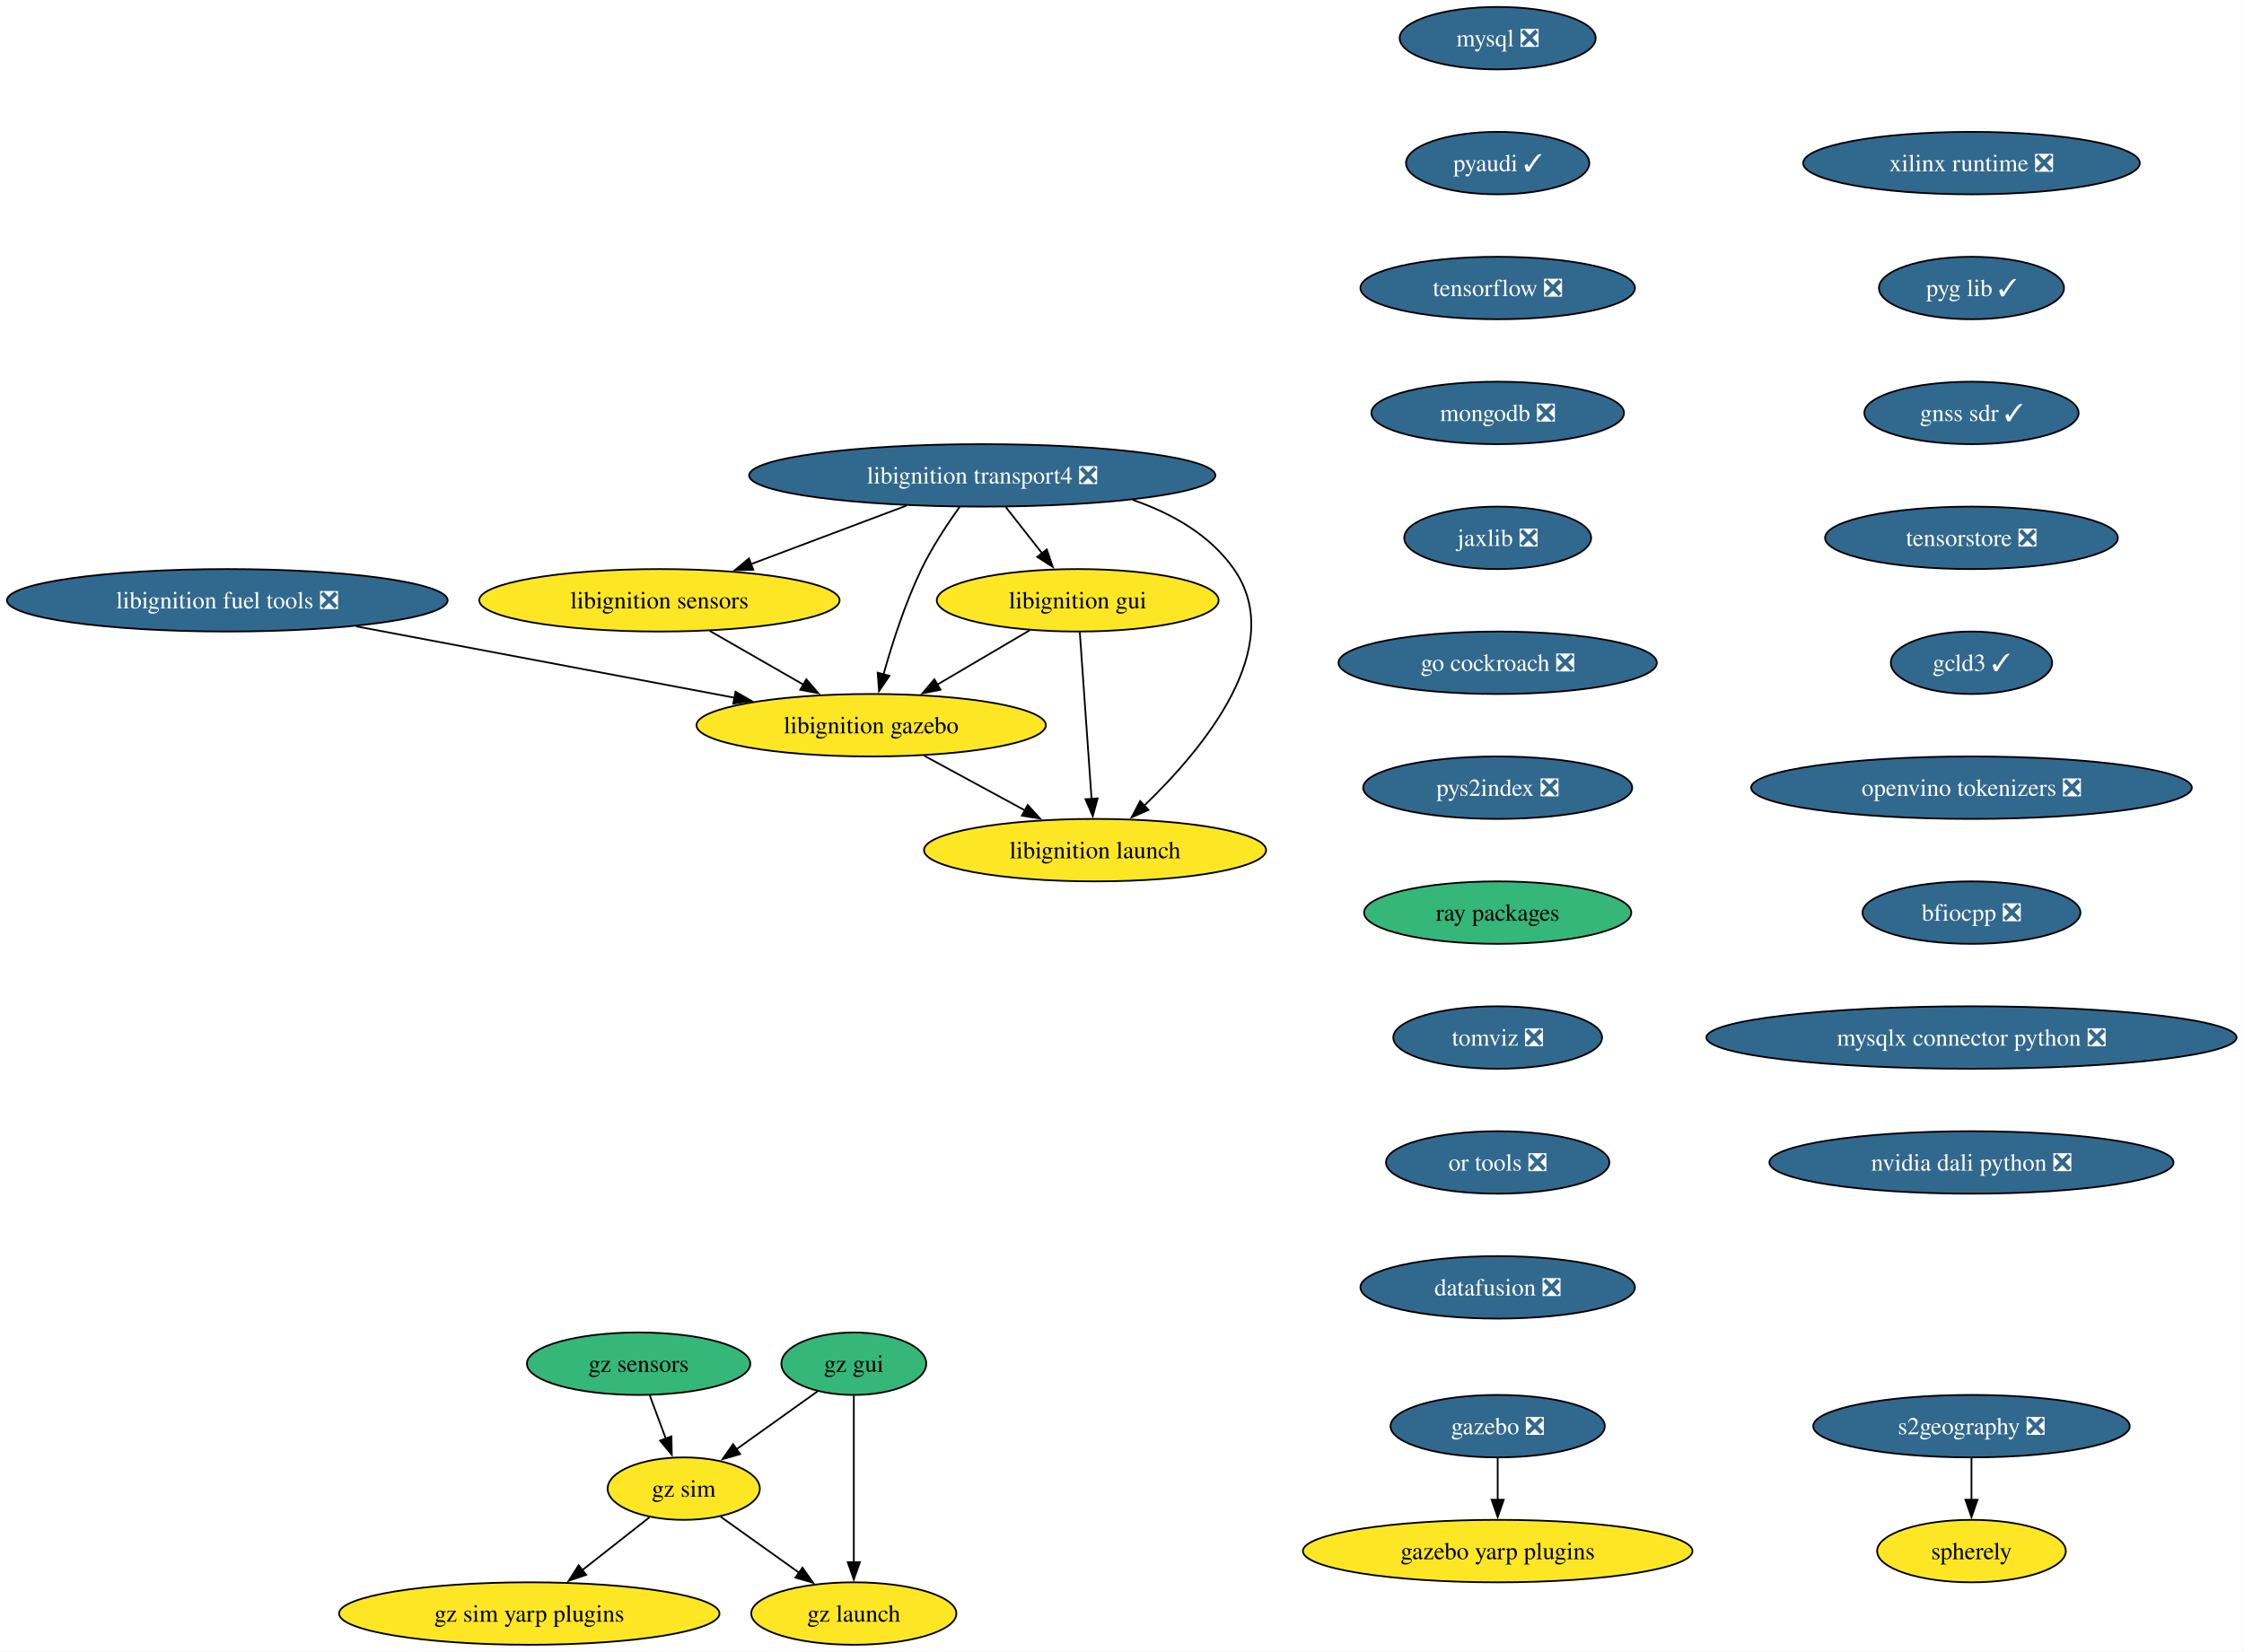
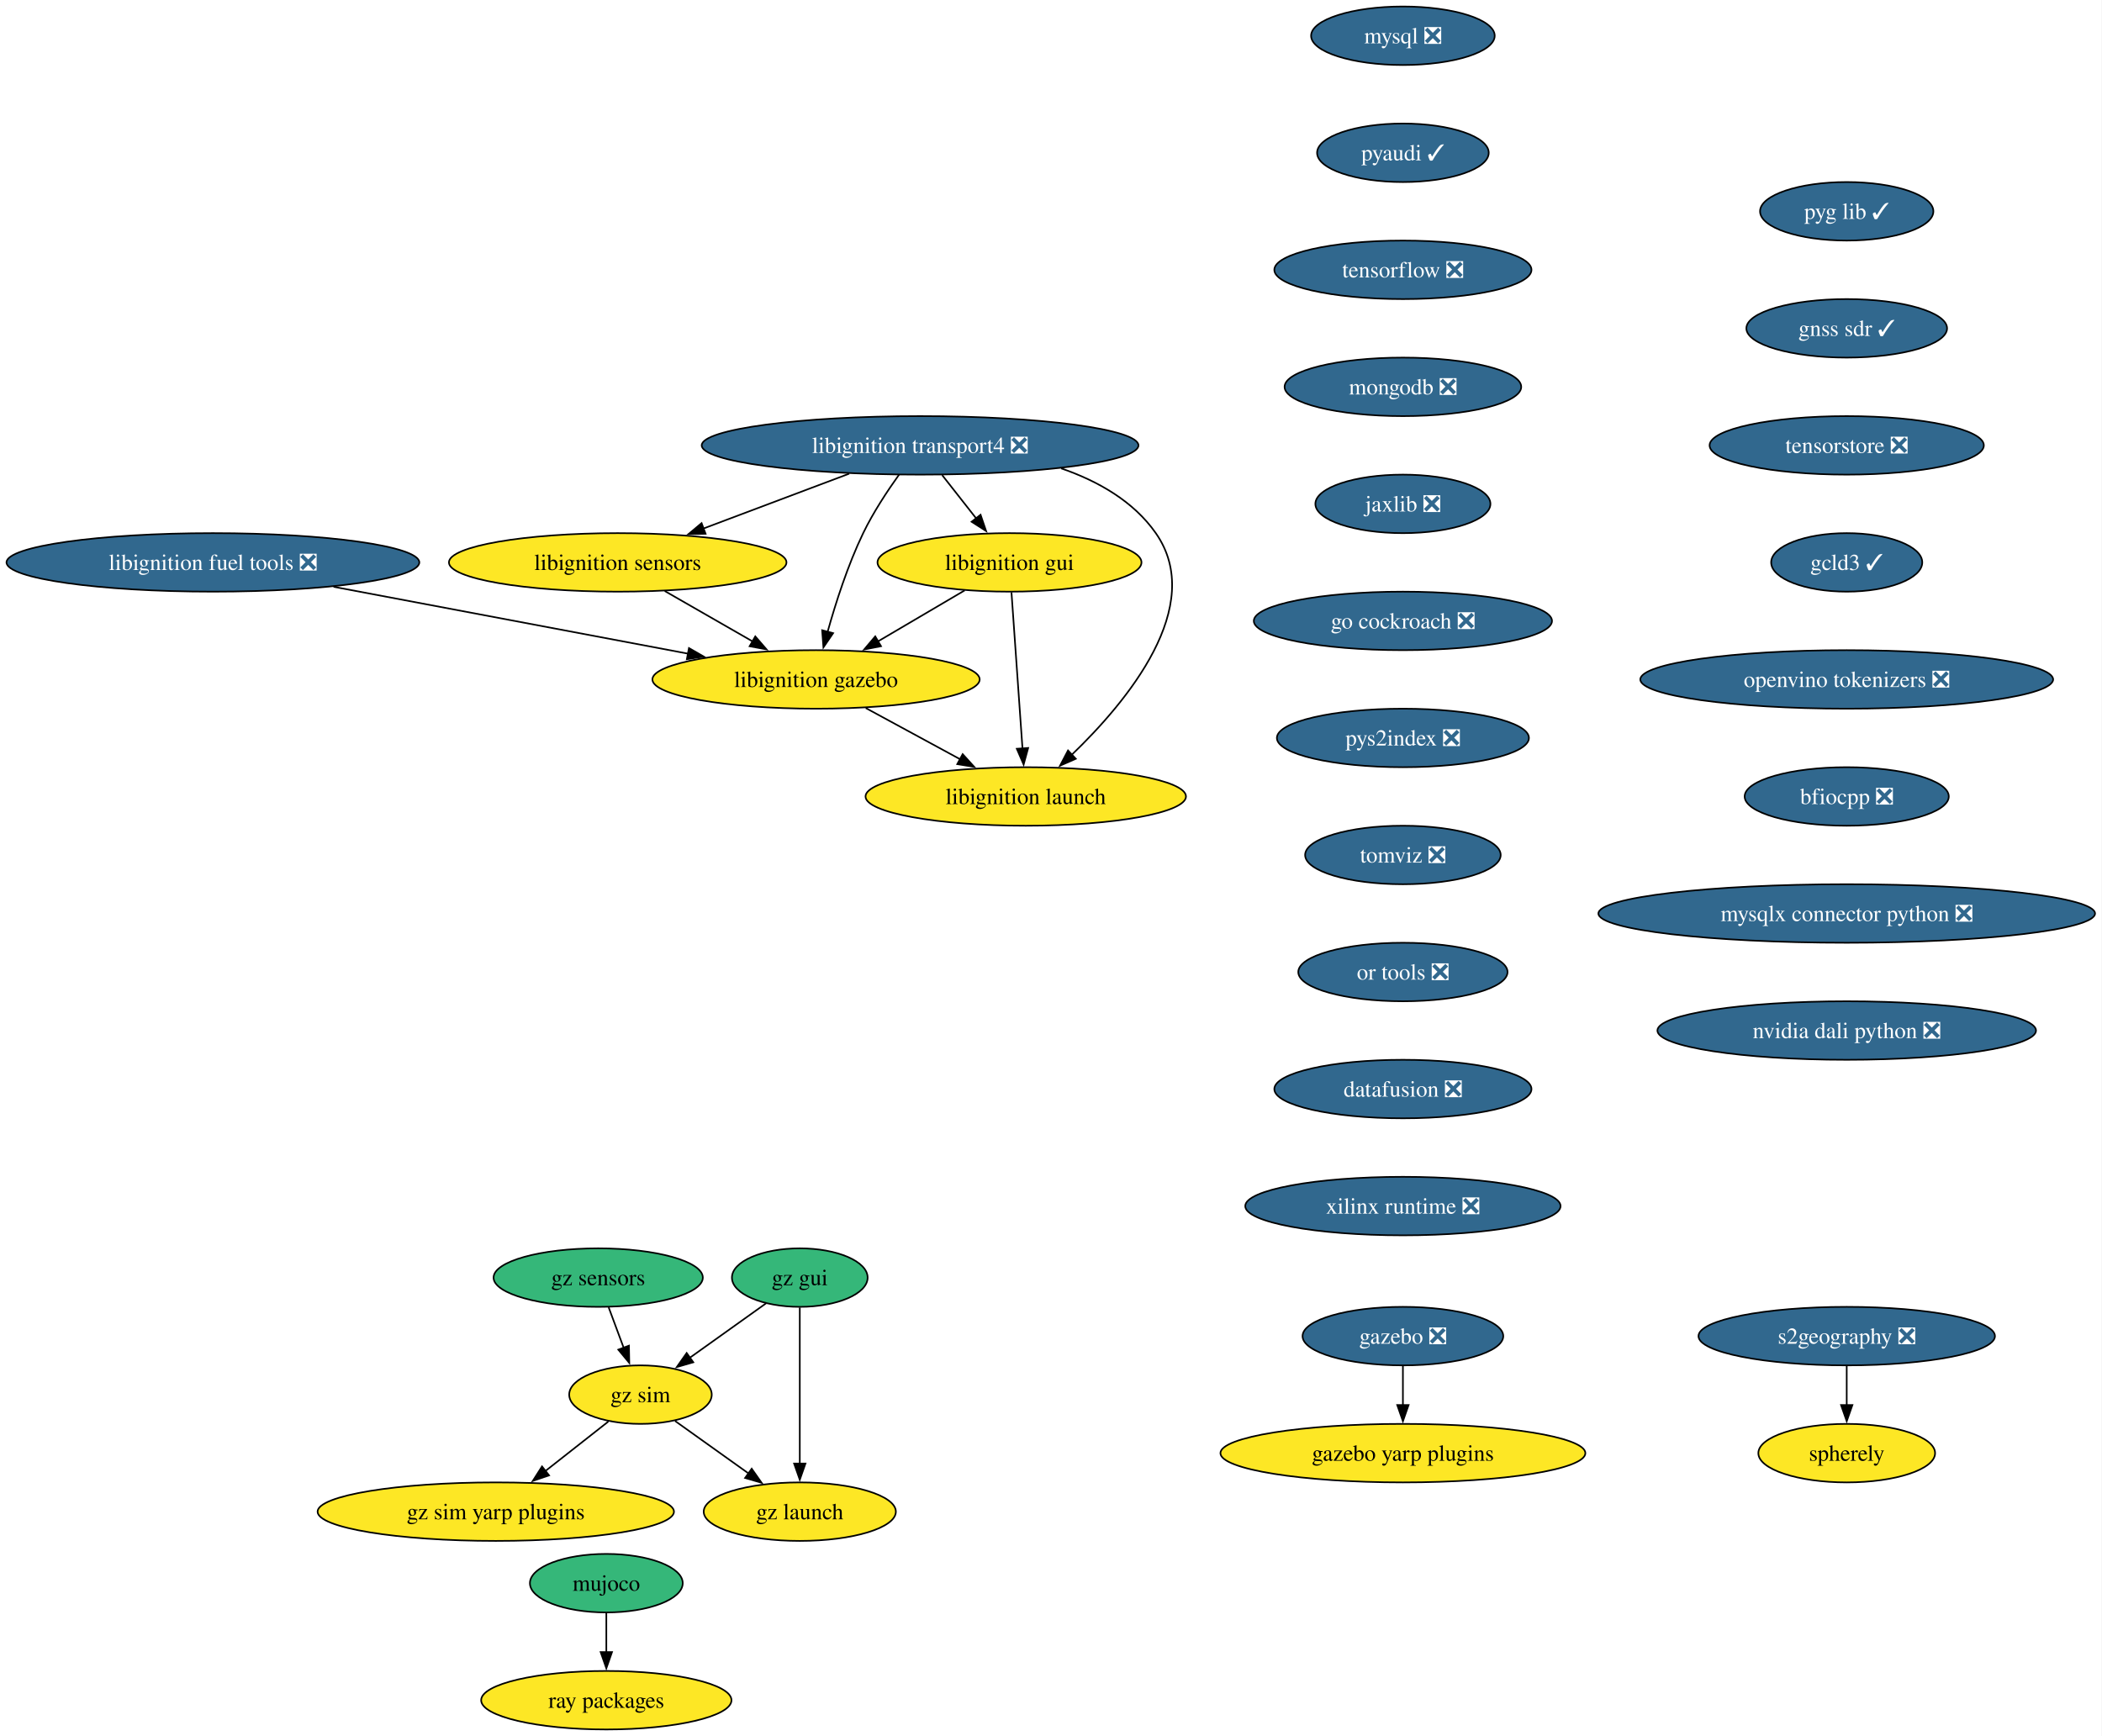
- <svg xmlns="http://www.w3.org/2000/svg" xmlns:xlink="http://www.w3.org/1999/xlink" width="1293pt" height="952pt" viewBox="0.00 0.00 1293.00 952.00">
-   <g id="graph0" class="graph" transform="scale(1 1) rotate(0) translate(4 948)">
-     <polygon fill="white" stroke="none" points="-4,4 -4,-948 1288.72,-948 1288.72,4 -4,4" />
+ <svg xmlns="http://www.w3.org/2000/svg" xmlns:xlink="http://www.w3.org/1999/xlink" width="1293pt" height="1068pt" viewBox="0.00 0.00 1293.00 1068.00">
+   <g id="graph0" class="graph" transform="scale(1 1) rotate(0) translate(4 1064)">
+     <polygon fill="white" stroke="none" points="-4,4 -4,-1064 1288.72,-1064 1288.72,4 -4,4" />
    <g id="node1" class="node">
      <g id="a_node1">
        <a xlink:href="https://github.com/conda-forge/mysql-feedstock/pull/113" xlink:title="mysql ❎">
-           <ellipse fill="#31688e" stroke="black" cx="858.97" cy="-926" rx="56.47" ry="18" />
-           <text xml:space="preserve" text-anchor="middle" x="858.97" y="-921.33" font-family="Times,serif" font-size="14.00" fill="white">mysql ❎</text>
+           <ellipse fill="#31688e" stroke="black" cx="858.97" cy="-1042" rx="56.47" ry="18" />
+           <text xml:space="preserve" text-anchor="middle" x="858.97" y="-1037.33" font-family="Times,serif" font-size="14.00" fill="white">mysql ❎</text>
        </a>
      </g>
    </g>
    <g id="node2" class="node">
      <g id="a_node2">
        <a xlink:href="https://github.com/conda-forge/pyaudi-feedstock/pull/48" xlink:title="pyaudi ✓">
-           <ellipse fill="#31688e" stroke="black" cx="858.97" cy="-854" rx="52.79" ry="18" />
-           <text xml:space="preserve" text-anchor="middle" x="858.97" y="-849.33" font-family="Times,serif" font-size="14.00" fill="white">pyaudi ✓</text>
+           <ellipse fill="#31688e" stroke="black" cx="858.97" cy="-970" rx="52.79" ry="18" />
+           <text xml:space="preserve" text-anchor="middle" x="858.97" y="-965.33" font-family="Times,serif" font-size="14.00" fill="white">pyaudi ✓</text>
        </a>
      </g>
    </g>
    <g id="node3" class="node">
      <g id="a_node3">
        <a xlink:href="https://github.com/conda-forge/tensorflow-feedstock/pull/433" xlink:title="tensorflow ❎">
-           <ellipse fill="#31688e" stroke="black" cx="858.97" cy="-782" rx="79.09" ry="18" />
-           <text xml:space="preserve" text-anchor="middle" x="858.97" y="-777.33" font-family="Times,serif" font-size="14.00" fill="white">tensorflow ❎</text>
+           <ellipse fill="#31688e" stroke="black" cx="858.97" cy="-898" rx="79.09" ry="18" />
+           <text xml:space="preserve" text-anchor="middle" x="858.97" y="-893.33" font-family="Times,serif" font-size="14.00" fill="white">tensorflow ❎</text>
        </a>
      </g>
    </g>
    <g id="node4" class="node">
      <g id="a_node4">
        <a xlink:href="https://github.com/conda-forge/mongodb-feedstock/pull/105" xlink:title="mongodb ❎">
-           <ellipse fill="#31688e" stroke="black" cx="858.97" cy="-710" rx="72.78" ry="18" />
-           <text xml:space="preserve" text-anchor="middle" x="858.97" y="-705.33" font-family="Times,serif" font-size="14.00" fill="white">mongodb ❎</text>
+           <ellipse fill="#31688e" stroke="black" cx="858.97" cy="-826" rx="72.78" ry="18" />
+           <text xml:space="preserve" text-anchor="middle" x="858.97" y="-821.33" font-family="Times,serif" font-size="14.00" fill="white">mongodb ❎</text>
        </a>
      </g>
    </g>
    <g id="node5" class="node">
      <g id="a_node5">
        <a xlink:href="https://github.com/conda-forge/jaxlib-feedstock/pull/316" xlink:title="jaxlib ❎">
-           <ellipse fill="#31688e" stroke="black" cx="858.97" cy="-638" rx="53.84" ry="18" />
-           <text xml:space="preserve" text-anchor="middle" x="858.97" y="-633.33" font-family="Times,serif" font-size="14.00" fill="white">jaxlib ❎</text>
+           <ellipse fill="#31688e" stroke="black" cx="858.97" cy="-754" rx="53.84" ry="18" />
+           <text xml:space="preserve" text-anchor="middle" x="858.97" y="-749.33" font-family="Times,serif" font-size="14.00" fill="white">jaxlib ❎</text>
        </a>
      </g>
    </g>
    <g id="node6" class="node">
      <g id="a_node6">
        <a xlink:href="https://github.com/conda-forge/go-cockroach-feedstock/pull/33" xlink:title="go cockroach ❎">
-           <ellipse fill="#31688e" stroke="black" cx="858.97" cy="-566" rx="91.72" ry="18" />
-           <text xml:space="preserve" text-anchor="middle" x="858.97" y="-561.33" font-family="Times,serif" font-size="14.00" fill="white">go cockroach ❎</text>
+           <ellipse fill="#31688e" stroke="black" cx="858.97" cy="-682" rx="91.72" ry="18" />
+           <text xml:space="preserve" text-anchor="middle" x="858.97" y="-677.33" font-family="Times,serif" font-size="14.00" fill="white">go cockroach ❎</text>
        </a>
      </g>
    </g>
    <g id="node15" class="node">
      <g id="a_node15">
        <a xlink:href="https://github.com/conda-forge/pys2index-feedstock/pull/29" xlink:title="pys2index ❎">
-           <ellipse fill="#31688e" stroke="black" cx="858.97" cy="-494" rx="77.52" ry="18" />
-           <text xml:space="preserve" text-anchor="middle" x="858.97" y="-489.32" font-family="Times,serif" font-size="14.00" fill="white">pys2index ❎</text>
+           <ellipse fill="#31688e" stroke="black" cx="858.97" cy="-610" rx="77.52" ry="18" />
+           <text xml:space="preserve" text-anchor="middle" x="858.97" y="-605.33" font-family="Times,serif" font-size="14.00" fill="white">pys2index ❎</text>
        </a>
      </g>
    </g>
    <g id="node7" class="node">
      <g id="a_node7">
        <a xlink:href="https://github.com/conda-forge/libignition-transport4-feedstock/pull/108" xlink:title="libignition transport4 ❎">
-           <ellipse fill="#31688e" stroke="black" cx="561.97" cy="-674" rx="134.33" ry="18" />
-           <text xml:space="preserve" text-anchor="middle" x="561.97" y="-669.33" font-family="Times,serif" font-size="14.00" fill="white">libignition transport4 ❎</text>
+           <ellipse fill="#31688e" stroke="black" cx="561.97" cy="-790" rx="134.33" ry="18" />
+           <text xml:space="preserve" text-anchor="middle" x="561.97" y="-785.33" font-family="Times,serif" font-size="14.00" fill="white">libignition transport4 ❎</text>
        </a>
      </g>
    </g>
    <g id="node8" class="node">
      <g id="a_node8">
        <a xlink:href="https://github.com/conda-forge/libignition-sensors-feedstock" xlink:title="libignition sensors">
-           <ellipse fill="#fde725" stroke="black" cx="375.97" cy="-602" rx="103.82" ry="18" />
-           <text xml:space="preserve" text-anchor="middle" x="375.97" y="-597.33" font-family="Times,serif" font-size="14.00">libignition sensors</text>
+           <ellipse fill="#fde725" stroke="black" cx="375.97" cy="-718" rx="103.82" ry="18" />
+           <text xml:space="preserve" text-anchor="middle" x="375.97" y="-713.33" font-family="Times,serif" font-size="14.00">libignition sensors</text>
        </a>
      </g>
    </g>
    <g id="edge6" class="edge">
-       <path fill="none" stroke="black" d="M518.36,-656.59C491.51,-646.48 456.92,-633.47 428.56,-622.79" />
-       <polygon fill="black" stroke="black" points="430.03,-619.61 419.44,-619.36 427.57,-626.16 430.03,-619.61" />
+       <path fill="none" stroke="black" d="M518.36,-772.59C491.51,-762.48 456.92,-749.47 428.56,-738.79" />
+       <polygon fill="black" stroke="black" points="430.03,-735.61 419.44,-735.36 427.57,-742.16 430.03,-735.61" />
    </g>
    <g id="node9" class="node">
      <g id="a_node9">
        <a xlink:href="https://github.com/conda-forge/libignition-gui-feedstock" xlink:title="libignition gui">
-           <ellipse fill="#fde725" stroke="black" cx="616.97" cy="-602" rx="81.2" ry="18" />
-           <text xml:space="preserve" text-anchor="middle" x="616.97" y="-597.33" font-family="Times,serif" font-size="14.00">libignition gui</text>
+           <ellipse fill="#fde725" stroke="black" cx="616.97" cy="-718" rx="81.2" ry="18" />
+           <text xml:space="preserve" text-anchor="middle" x="616.97" y="-713.33" font-family="Times,serif" font-size="14.00">libignition gui</text>
        </a>
      </g>
    </g>
    <g id="edge7" class="edge">
-       <path fill="none" stroke="black" d="M575.56,-655.7C581.89,-647.64 589.55,-637.89 596.55,-628.98" />
-       <polygon fill="black" stroke="black" points="599.17,-631.32 602.59,-621.29 593.66,-627 599.17,-631.32" />
+       <path fill="none" stroke="black" d="M575.56,-771.7C581.89,-763.64 589.55,-753.89 596.55,-744.98" />
+       <polygon fill="black" stroke="black" points="599.17,-747.32 602.59,-737.29 593.66,-743 599.17,-747.32" />
    </g>
    <g id="node10" class="node">
      <g id="a_node10">
        <a xlink:href="https://github.com/conda-forge/libignition-gazebo-feedstock" xlink:title="libignition gazebo">
-           <ellipse fill="#fde725" stroke="black" cx="497.97" cy="-530" rx="100.66" ry="18" />
-           <text xml:space="preserve" text-anchor="middle" x="497.97" y="-525.33" font-family="Times,serif" font-size="14.00">libignition gazebo</text>
+           <ellipse fill="#fde725" stroke="black" cx="497.97" cy="-646" rx="100.66" ry="18" />
+           <text xml:space="preserve" text-anchor="middle" x="497.97" y="-641.33" font-family="Times,serif" font-size="14.00">libignition gazebo</text>
        </a>
      </g>
    </g>
    <g id="edge8" class="edge">
-       <path fill="none" stroke="black" d="M549.07,-656.03C541.85,-645.96 533.1,-632.71 526.97,-620 517.53,-600.43 510.04,-577.02 505.04,-559.13" />
-       <polygon fill="black" stroke="black" points="508.48,-558.47 502.51,-549.72 501.72,-560.28 508.48,-558.47" />
+       <path fill="none" stroke="black" d="M549.07,-772.03C541.85,-761.96 533.1,-748.71 526.97,-736 517.53,-716.43 510.04,-693.02 505.04,-675.13" />
+       <polygon fill="black" stroke="black" points="508.48,-674.47 502.51,-665.72 501.72,-676.28 508.48,-674.47" />
    </g>
    <g id="node11" class="node">
      <g id="a_node11">
        <a xlink:href="https://github.com/conda-forge/libignition-launch-feedstock" xlink:title="libignition launch">
-           <ellipse fill="#fde725" stroke="black" cx="626.97" cy="-458" rx="98.56" ry="18" />
-           <text xml:space="preserve" text-anchor="middle" x="626.97" y="-453.32" font-family="Times,serif" font-size="14.00">libignition launch</text>
+           <ellipse fill="#fde725" stroke="black" cx="626.97" cy="-574" rx="98.56" ry="18" />
+           <text xml:space="preserve" text-anchor="middle" x="626.97" y="-569.33" font-family="Times,serif" font-size="14.00">libignition launch</text>
        </a>
      </g>
    </g>
    <g id="edge9" class="edge">
-       <path fill="none" stroke="black" d="M648.75,-659.85C671.37,-652.05 693.22,-639.66 706.97,-620 738.29,-575.2 689.3,-516.33 655.24,-483.62" />
-       <polygon fill="black" stroke="black" points="657.76,-481.19 648.06,-476.93 652.98,-486.31 657.76,-481.19" />
+       <path fill="none" stroke="black" d="M648.75,-775.85C671.37,-768.05 693.22,-755.66 706.97,-736 738.29,-691.2 689.3,-632.33 655.24,-599.62" />
+       <polygon fill="black" stroke="black" points="657.76,-597.19 648.06,-592.93 652.98,-602.31 657.76,-597.19" />
    </g>
    <g id="edge10" class="edge">
-       <path fill="none" stroke="black" d="M404.88,-584.41C421.02,-575.15 441.35,-563.49 458.89,-553.42" />
-       <polygon fill="black" stroke="black" points="460.6,-556.48 467.53,-548.47 457.11,-550.41 460.6,-556.48" />
+       <path fill="none" stroke="black" d="M404.88,-700.41C421.02,-691.15 441.35,-679.49 458.89,-669.42" />
+       <polygon fill="black" stroke="black" points="460.6,-672.48 467.53,-664.47 457.11,-666.41 460.6,-672.48" />
    </g>
    <g id="edge11" class="edge">
-       <path fill="none" stroke="black" d="M589.37,-584.76C573.53,-575.45 553.4,-563.61 536.07,-553.41" />
-       <polygon fill="black" stroke="black" points="537.94,-550.45 527.55,-548.4 534.39,-556.49 537.94,-550.45" />
+       <path fill="none" stroke="black" d="M589.37,-700.76C573.53,-691.45 553.4,-679.61 536.07,-669.41" />
+       <polygon fill="black" stroke="black" points="537.94,-666.45 527.55,-664.4 534.39,-672.49 537.94,-666.45" />
    </g>
    <g id="edge12" class="edge">
-       <path fill="none" stroke="black" d="M618.19,-583.59C619.88,-559.61 622.94,-516.14 624.97,-487.42" />
-       <polygon fill="black" stroke="black" points="628.45,-487.84 625.66,-477.62 621.46,-487.35 628.45,-487.84" />
+       <path fill="none" stroke="black" d="M618.19,-699.59C619.88,-675.61 622.94,-632.14 624.97,-603.42" />
+       <polygon fill="black" stroke="black" points="628.45,-603.84 625.66,-593.62 621.46,-603.35 628.45,-603.84" />
    </g>
    <g id="edge13" class="edge">
-       <path fill="none" stroke="black" d="M528.54,-512.41C545.89,-503 567.82,-491.1 586.57,-480.92" />
-       <polygon fill="black" stroke="black" points="588.17,-484.04 595.29,-476.19 584.83,-477.89 588.17,-484.04" />
+       <path fill="none" stroke="black" d="M528.54,-628.41C545.89,-619 567.82,-607.1 586.57,-596.92" />
+       <polygon fill="black" stroke="black" points="588.17,-600.04 595.29,-592.19 584.83,-593.89 588.17,-600.04" />
    </g>
    <g id="node12" class="node">
      <g id="a_node12">
        <a xlink:href="https://github.com/conda-forge/gazebo-feedstock/pull/243" xlink:title="gazebo ❎">
-           <ellipse fill="#31688e" stroke="black" cx="858.97" cy="-126" rx="61.73" ry="18" />
-           <text xml:space="preserve" text-anchor="middle" x="858.97" y="-121.33" font-family="Times,serif" font-size="14.00" fill="white">gazebo ❎</text>
+           <ellipse fill="#31688e" stroke="black" cx="858.97" cy="-242" rx="61.73" ry="18" />
+           <text xml:space="preserve" text-anchor="middle" x="858.97" y="-237.32" font-family="Times,serif" font-size="14.00" fill="white">gazebo ❎</text>
        </a>
      </g>
    </g>
    <g id="node13" class="node">
      <g id="a_node13">
        <a xlink:href="https://github.com/conda-forge/gazebo-yarp-plugins-feedstock" xlink:title="gazebo yarp plugins">
-           <ellipse fill="#fde725" stroke="black" cx="858.97" cy="-54" rx="112.24" ry="18" />
-           <text xml:space="preserve" text-anchor="middle" x="858.97" y="-49.33" font-family="Times,serif" font-size="14.00">gazebo yarp plugins</text>
+           <ellipse fill="#fde725" stroke="black" cx="858.97" cy="-170" rx="112.24" ry="18" />
+           <text xml:space="preserve" text-anchor="middle" x="858.97" y="-165.32" font-family="Times,serif" font-size="14.00">gazebo yarp plugins</text>
        </a>
      </g>
    </g>
    <g id="edge14" class="edge">
-       <path fill="none" stroke="black" d="M858.97,-107.7C858.97,-100.41 858.97,-91.73 858.97,-83.54" />
-       <polygon fill="black" stroke="black" points="862.47,-83.62 858.97,-73.62 855.47,-83.62 862.47,-83.62" />
+       <path fill="none" stroke="black" d="M858.97,-223.7C858.97,-216.41 858.97,-207.73 858.97,-199.54" />
+       <polygon fill="black" stroke="black" points="862.47,-199.62 858.97,-189.62 855.47,-199.62 862.47,-199.62" />
    </g>
    <g id="node14" class="node">
      <g id="a_node14">
        <a xlink:href="https://github.com/conda-forge/libignition-fuel-tools-feedstock/pull/105" xlink:title="libignition fuel tools ❎">
-           <ellipse fill="#31688e" stroke="black" cx="126.97" cy="-602" rx="126.97" ry="18" />
-           <text xml:space="preserve" text-anchor="middle" x="126.97" y="-597.33" font-family="Times,serif" font-size="14.00" fill="white">libignition fuel tools ❎</text>
+           <ellipse fill="#31688e" stroke="black" cx="126.97" cy="-718" rx="126.97" ry="18" />
+           <text xml:space="preserve" text-anchor="middle" x="126.97" y="-713.33" font-family="Times,serif" font-size="14.00" fill="white">libignition fuel tools ❎</text>
        </a>
      </g>
    </g>
    <g id="edge15" class="edge">
-       <path fill="none" stroke="black" d="M201.15,-587C264.29,-575.09 354.73,-558.03 419.15,-545.87" />
-       <polygon fill="black" stroke="black" points="419.8,-549.31 428.98,-544.02 418.5,-542.43 419.8,-549.31" />
+       <path fill="none" stroke="black" d="M201.15,-703C264.29,-691.09 354.73,-674.03 419.15,-661.87" />
+       <polygon fill="black" stroke="black" points="419.8,-665.31 428.98,-660.02 418.5,-658.43 419.8,-665.31" />
    </g>
    <g id="node16" class="node">
      <g id="a_node16">
-         <a xlink:href="https://github.com/conda-forge/ray-packages-feedstock" xlink:title="ray packages">
-           <ellipse fill="#35b779" stroke="black" cx="858.97" cy="-422" rx="76.99" ry="18" />
-           <text xml:space="preserve" text-anchor="middle" x="858.97" y="-417.32" font-family="Times,serif" font-size="14.00">ray packages</text>
-         </a>
-       </g>
-     </g>
-     <g id="node17" class="node">
-       <g id="a_node17">
        <a xlink:href="https://github.com/conda-forge/tomviz-feedstock/pull/75" xlink:title="tomviz ❎">
-           <ellipse fill="#31688e" stroke="black" cx="858.97" cy="-350" rx="60.15" ry="18" />
-           <text xml:space="preserve" text-anchor="middle" x="858.97" y="-345.32" font-family="Times,serif" font-size="14.00" fill="white">tomviz ❎</text>
+           <ellipse fill="#31688e" stroke="black" cx="858.97" cy="-538" rx="60.15" ry="18" />
+           <text xml:space="preserve" text-anchor="middle" x="858.97" y="-533.33" font-family="Times,serif" font-size="14.00" fill="white">tomviz ❎</text>
        </a>
      </g>
    </g>
    <g id="node18" class="node">
      <g id="a_node18">
        <a xlink:href="https://github.com/conda-forge/or-tools-feedstock/pull/66" xlink:title="or tools ❎">
-           <ellipse fill="#31688e" stroke="black" cx="858.97" cy="-278" rx="64.36" ry="18" />
-           <text xml:space="preserve" text-anchor="middle" x="858.97" y="-273.32" font-family="Times,serif" font-size="14.00" fill="white">or tools ❎</text>
+           <ellipse fill="#31688e" stroke="black" cx="858.97" cy="-466" rx="64.36" ry="18" />
+           <text xml:space="preserve" text-anchor="middle" x="858.97" y="-461.32" font-family="Times,serif" font-size="14.00" fill="white">or tools ❎</text>
+         </a>
+       </g>
+     </g>
+     <g id="node17" class="node">
+       <g id="a_node17">
+         <a xlink:href="https://github.com/conda-forge/ray-packages-feedstock" xlink:title="ray packages">
+           <ellipse fill="#fde725" stroke="black" cx="368.97" cy="-18" rx="76.99" ry="18" />
+           <text xml:space="preserve" text-anchor="middle" x="368.97" y="-13.32" font-family="Times,serif" font-size="14.00">ray packages</text>
        </a>
      </g>
    </g>
    <g id="node19" class="node">
      <g id="a_node19">
        <a xlink:href="https://github.com/conda-forge/datafusion-feedstock/pull/69" xlink:title="datafusion ❎">
-           <ellipse fill="#31688e" stroke="black" cx="858.97" cy="-206" rx="79.09" ry="18" />
-           <text xml:space="preserve" text-anchor="middle" x="858.97" y="-201.32" font-family="Times,serif" font-size="14.00" fill="white">datafusion ❎</text>
+           <ellipse fill="#31688e" stroke="black" cx="858.97" cy="-394" rx="79.09" ry="18" />
+           <text xml:space="preserve" text-anchor="middle" x="858.97" y="-389.32" font-family="Times,serif" font-size="14.00" fill="white">datafusion ❎</text>
        </a>
      </g>
    </g>
    <g id="node20" class="node">
      <g id="a_node20">
        <a xlink:href="https://github.com/conda-forge/xilinx-runtime-feedstock/pull/41" xlink:title="xilinx runtime ❎">
-           <ellipse fill="#31688e" stroke="black" cx="1131.97" cy="-854" rx="96.98" ry="18" />
-           <text xml:space="preserve" text-anchor="middle" x="1131.97" y="-849.33" font-family="Times,serif" font-size="14.00" fill="white">xilinx runtime ❎</text>
+           <ellipse fill="#31688e" stroke="black" cx="858.97" cy="-322" rx="96.98" ry="18" />
+           <text xml:space="preserve" text-anchor="middle" x="858.97" y="-317.32" font-family="Times,serif" font-size="14.00" fill="white">xilinx runtime ❎</text>
        </a>
      </g>
    </g>
    <g id="node21" class="node">
      <g id="a_node21">
-         <a xlink:href="https://github.com/conda-forge/pyg-lib-feedstock/pull/38" xlink:title="pyg lib ✓">
-           <ellipse fill="#31688e" stroke="black" cx="1131.97" cy="-782" rx="53.31" ry="18" />
-           <text xml:space="preserve" text-anchor="middle" x="1131.97" y="-777.33" font-family="Times,serif" font-size="14.00" fill="white">pyg lib ✓</text>
-         </a>
-       </g>
-     </g>
-     <g id="node27" class="node">
-       <g id="a_node27">
-         <a xlink:href="https://github.com/conda-forge/gnss-sdr-feedstock/pull/38" xlink:title="gnss sdr ✓">
-           <ellipse fill="#31688e" stroke="black" cx="1131.97" cy="-710" rx="61.73" ry="18" />
-           <text xml:space="preserve" text-anchor="middle" x="1131.97" y="-705.33" font-family="Times,serif" font-size="14.00" fill="white">gnss sdr ✓</text>
-         </a>
-       </g>
+         <a xlink:href="https://github.com/conda-forge/mujoco-feedstock" xlink:title="mujoco">
+           <ellipse fill="#35b779" stroke="black" cx="368.97" cy="-90" rx="47" ry="18" />
+           <text xml:space="preserve" text-anchor="middle" x="368.97" y="-85.33" font-family="Times,serif" font-size="14.00">mujoco</text>
+         </a>
+       </g>
+     </g>
+     <g id="edge21" class="edge">
+       <path fill="none" stroke="black" d="M368.97,-71.7C368.97,-64.41 368.97,-55.73 368.97,-47.54" />
+       <polygon fill="black" stroke="black" points="372.47,-47.62 368.97,-37.62 365.47,-47.62 372.47,-47.62" />
    </g>
    <g id="node22" class="node">
      <g id="a_node22">
        <a xlink:href="https://github.com/conda-forge/gz-gui-feedstock" xlink:title="gz gui">
-           <ellipse fill="#35b779" stroke="black" cx="487.97" cy="-162" rx="41.74" ry="18" />
-           <text xml:space="preserve" text-anchor="middle" x="487.97" y="-157.32" font-family="Times,serif" font-size="14.00">gz gui</text>
+           <ellipse fill="#35b779" stroke="black" cx="487.97" cy="-278" rx="41.74" ry="18" />
+           <text xml:space="preserve" text-anchor="middle" x="487.97" y="-273.32" font-family="Times,serif" font-size="14.00">gz gui</text>
        </a>
      </g>
    </g>
    <g id="node23" class="node">
      <g id="a_node23">
        <a xlink:href="https://github.com/conda-forge/gz-sim-feedstock" xlink:title="gz sim">
-           <ellipse fill="#fde725" stroke="black" cx="389.97" cy="-90" rx="43.84" ry="18" />
-           <text xml:space="preserve" text-anchor="middle" x="389.97" y="-85.33" font-family="Times,serif" font-size="14.00">gz sim</text>
+           <ellipse fill="#fde725" stroke="black" cx="389.97" cy="-206" rx="43.84" ry="18" />
+           <text xml:space="preserve" text-anchor="middle" x="389.97" y="-201.33" font-family="Times,serif" font-size="14.00">gz sim</text>
        </a>
      </g>
    </g>
    <g id="edge22" class="edge">
-       <path fill="none" stroke="black" d="M467.19,-146.15C453.51,-136.38 435.38,-123.43 420.12,-112.54" />
-       <polygon fill="black" stroke="black" points="422.46,-109.91 412.29,-106.94 418.39,-115.61 422.46,-109.91" />
+       <path fill="none" stroke="black" d="M467.19,-262.15C453.51,-252.38 435.38,-239.43 420.12,-228.54" />
+       <polygon fill="black" stroke="black" points="422.46,-225.91 412.29,-222.94 418.39,-231.61 422.46,-225.91" />
    </g>
    <g id="node24" class="node">
      <g id="a_node24">
        <a xlink:href="https://github.com/conda-forge/gz-launch-feedstock" xlink:title="gz launch">
-           <ellipse fill="#fde725" stroke="black" cx="487.97" cy="-18" rx="59.1" ry="18" />
-           <text xml:space="preserve" text-anchor="middle" x="487.97" y="-13.32" font-family="Times,serif" font-size="14.00">gz launch</text>
+           <ellipse fill="#fde725" stroke="black" cx="487.97" cy="-134" rx="59.1" ry="18" />
+           <text xml:space="preserve" text-anchor="middle" x="487.97" y="-129.32" font-family="Times,serif" font-size="14.00">gz launch</text>
        </a>
      </g>
    </g>
    <g id="edge23" class="edge">
-       <path fill="none" stroke="black" d="M487.97,-143.59C487.97,-119.61 487.97,-76.14 487.97,-47.42" />
-       <polygon fill="black" stroke="black" points="491.47,-47.62 487.97,-37.62 484.47,-47.62 491.47,-47.62" />
+       <path fill="none" stroke="black" d="M487.97,-259.59C487.97,-235.61 487.97,-192.14 487.97,-163.42" />
+       <polygon fill="black" stroke="black" points="491.47,-163.62 487.97,-153.62 484.47,-163.62 491.47,-163.62" />
    </g>
    <g id="edge24" class="edge">
-       <path fill="none" stroke="black" d="M411.23,-73.81C424.44,-64.38 441.66,-52.08 456.43,-41.53" />
-       <polygon fill="black" stroke="black" points="458.39,-44.43 464.49,-35.77 454.32,-38.73 458.39,-44.43" />
+       <path fill="none" stroke="black" d="M411.23,-189.81C424.44,-180.38 441.66,-168.08 456.43,-157.53" />
+       <polygon fill="black" stroke="black" points="458.39,-160.43 464.49,-151.77 454.32,-154.73 458.39,-160.43" />
    </g>
    <g id="node25" class="node">
      <g id="a_node25">
        <a xlink:href="https://github.com/conda-forge/gz-sim-yarp-plugins-feedstock" xlink:title="gz sim yarp plugins">
-           <ellipse fill="#fde725" stroke="black" cx="300.97" cy="-18" rx="109.61" ry="18" />
-           <text xml:space="preserve" text-anchor="middle" x="300.97" y="-13.32" font-family="Times,serif" font-size="14.00">gz sim yarp plugins</text>
+           <ellipse fill="#fde725" stroke="black" cx="300.97" cy="-134" rx="109.61" ry="18" />
+           <text xml:space="preserve" text-anchor="middle" x="300.97" y="-129.32" font-family="Times,serif" font-size="14.00">gz sim yarp plugins</text>
        </a>
      </g>
    </g>
    <g id="edge25" class="edge">
-       <path fill="none" stroke="black" d="M370.22,-73.46C358.84,-64.52 344.31,-53.09 331.49,-43.01" />
-       <polygon fill="black" stroke="black" points="333.75,-40.33 323.72,-36.9 329.42,-45.83 333.75,-40.33" />
+       <path fill="none" stroke="black" d="M370.22,-189.46C358.84,-180.52 344.31,-169.09 331.49,-159.01" />
+       <polygon fill="black" stroke="black" points="333.75,-156.33 323.72,-152.9 329.42,-161.83 333.75,-156.33" />
    </g>
    <g id="node26" class="node">
      <g id="a_node26">
        <a xlink:href="https://github.com/conda-forge/gz-sensors-feedstock" xlink:title="gz sensors">
-           <ellipse fill="#35b779" stroke="black" cx="363.97" cy="-162" rx="64.36" ry="18" />
-           <text xml:space="preserve" text-anchor="middle" x="363.97" y="-157.32" font-family="Times,serif" font-size="14.00">gz sensors</text>
+           <ellipse fill="#35b779" stroke="black" cx="363.97" cy="-278" rx="64.36" ry="18" />
+           <text xml:space="preserve" text-anchor="middle" x="363.97" y="-273.32" font-family="Times,serif" font-size="14.00">gz sensors</text>
        </a>
      </g>
    </g>
    <g id="edge26" class="edge">
-       <path fill="none" stroke="black" d="M370.4,-143.7C373.2,-136.15 376.55,-127.12 379.69,-118.68" />
-       <polygon fill="black" stroke="black" points="382.89,-120.12 383.09,-109.52 376.33,-117.68 382.89,-120.12" />
+       <path fill="none" stroke="black" d="M370.4,-259.7C373.2,-252.15 376.55,-243.12 379.69,-234.68" />
+       <polygon fill="black" stroke="black" points="382.89,-236.12 383.09,-225.52 376.33,-233.68 382.89,-236.12" />
+     </g>
+     <g id="node27" class="node">
+       <g id="a_node27">
+         <a xlink:href="https://github.com/conda-forge/pyg-lib-feedstock/pull/38" xlink:title="pyg lib ✓">
+           <ellipse fill="#31688e" stroke="black" cx="1131.97" cy="-934" rx="53.31" ry="18" />
+           <text xml:space="preserve" text-anchor="middle" x="1131.97" y="-929.33" font-family="Times,serif" font-size="14.00" fill="white">pyg lib ✓</text>
+         </a>
+       </g>
+     </g>
+     <g id="node28" class="node">
+       <g id="a_node28">
+         <a xlink:href="https://github.com/conda-forge/gnss-sdr-feedstock/pull/38" xlink:title="gnss sdr ✓">
+           <ellipse fill="#31688e" stroke="black" cx="1131.97" cy="-862" rx="61.73" ry="18" />
+           <text xml:space="preserve" text-anchor="middle" x="1131.97" y="-857.33" font-family="Times,serif" font-size="14.00" fill="white">gnss sdr ✓</text>
+         </a>
+       </g>
+     </g>
+     <g id="node31" class="node">
+       <g id="a_node31">
+         <a xlink:href="https://github.com/conda-forge/tensorstore-feedstock/pull/56" xlink:title="tensorstore ❎">
+           <ellipse fill="#31688e" stroke="black" cx="1131.97" cy="-790" rx="84.35" ry="18" />
+           <text xml:space="preserve" text-anchor="middle" x="1131.97" y="-785.33" font-family="Times,serif" font-size="14.00" fill="white">tensorstore ❎</text>
+         </a>
+       </g>
+     </g>
+     <g id="node29" class="node">
+       <g id="a_node29">
+         <a xlink:href="https://github.com/conda-forge/s2geography-feedstock/pull/11" xlink:title="s2geography ❎">
+           <ellipse fill="#31688e" stroke="black" cx="1131.97" cy="-242" rx="91.19" ry="18" />
+           <text xml:space="preserve" text-anchor="middle" x="1131.97" y="-237.32" font-family="Times,serif" font-size="14.00" fill="white">s2geography ❎</text>
+         </a>
+       </g>
    </g>
    <g id="node30" class="node">
      <g id="a_node30">
-         <a xlink:href="https://github.com/conda-forge/tensorstore-feedstock/pull/56" xlink:title="tensorstore ❎">
-           <ellipse fill="#31688e" stroke="black" cx="1131.97" cy="-638" rx="84.35" ry="18" />
-           <text xml:space="preserve" text-anchor="middle" x="1131.97" y="-633.33" font-family="Times,serif" font-size="14.00" fill="white">tensorstore ❎</text>
-         </a>
-       </g>
-     </g>
-     <g id="node28" class="node">
-       <g id="a_node28">
-         <a xlink:href="https://github.com/conda-forge/s2geography-feedstock/pull/11" xlink:title="s2geography ❎">
-           <ellipse fill="#31688e" stroke="black" cx="1131.97" cy="-126" rx="91.19" ry="18" />
-           <text xml:space="preserve" text-anchor="middle" x="1131.97" y="-121.33" font-family="Times,serif" font-size="14.00" fill="white">s2geography ❎</text>
-         </a>
-       </g>
-     </g>
-     <g id="node29" class="node">
-       <g id="a_node29">
        <a xlink:href="https://github.com/conda-forge/spherely-feedstock" xlink:title="spherely">
-           <ellipse fill="#fde725" stroke="black" cx="1131.97" cy="-54" rx="54.36" ry="18" />
-           <text xml:space="preserve" text-anchor="middle" x="1131.97" y="-49.33" font-family="Times,serif" font-size="14.00">spherely</text>
+           <ellipse fill="#fde725" stroke="black" cx="1131.97" cy="-170" rx="54.36" ry="18" />
+           <text xml:space="preserve" text-anchor="middle" x="1131.97" y="-165.32" font-family="Times,serif" font-size="14.00">spherely</text>
        </a>
      </g>
    </g>
    <g id="edge28" class="edge">
-       <path fill="none" stroke="black" d="M1131.97,-107.7C1131.97,-100.41 1131.97,-91.73 1131.97,-83.54" />
-       <polygon fill="black" stroke="black" points="1135.47,-83.62 1131.97,-73.62 1128.47,-83.62 1135.47,-83.62" />
-     </g>
-     <g id="node31" class="node">
-       <g id="a_node31">
-         <a xlink:href="https://github.com/conda-forge/gcld3-feedstock/pull/17" xlink:title="gcld3 ✓">
-           <ellipse fill="#31688e" stroke="black" cx="1131.97" cy="-566" rx="46.47" ry="18" />
-           <text xml:space="preserve" text-anchor="middle" x="1131.97" y="-561.33" font-family="Times,serif" font-size="14.00" fill="white">gcld3 ✓</text>
-         </a>
-       </g>
+       <path fill="none" stroke="black" d="M1131.97,-223.7C1131.97,-216.41 1131.97,-207.73 1131.97,-199.54" />
+       <polygon fill="black" stroke="black" points="1135.47,-199.62 1131.97,-189.62 1128.47,-199.62 1135.47,-199.62" />
    </g>
    <g id="node32" class="node">
      <g id="a_node32">
-         <a xlink:href="https://github.com/conda-forge/openvino-tokenizers-feedstock/pull/44" xlink:title="openvino tokenizers ❎">
-           <ellipse fill="#31688e" stroke="black" cx="1131.97" cy="-494" rx="126.97" ry="18" />
-           <text xml:space="preserve" text-anchor="middle" x="1131.97" y="-489.32" font-family="Times,serif" font-size="14.00" fill="white">openvino tokenizers ❎</text>
+         <a xlink:href="https://github.com/conda-forge/gcld3-feedstock/pull/17" xlink:title="gcld3 ✓">
+           <ellipse fill="#31688e" stroke="black" cx="1131.97" cy="-718" rx="46.47" ry="18" />
+           <text xml:space="preserve" text-anchor="middle" x="1131.97" y="-713.33" font-family="Times,serif" font-size="14.00" fill="white">gcld3 ✓</text>
        </a>
      </g>
    </g>
    <g id="node33" class="node">
      <g id="a_node33">
-         <a xlink:href="https://github.com/conda-forge/bfiocpp-feedstock/pull/15" xlink:title="bfiocpp ❎">
-           <ellipse fill="#31688e" stroke="black" cx="1131.97" cy="-422" rx="62.78" ry="18" />
-           <text xml:space="preserve" text-anchor="middle" x="1131.97" y="-417.32" font-family="Times,serif" font-size="14.00" fill="white">bfiocpp ❎</text>
+         <a xlink:href="https://github.com/conda-forge/openvino-tokenizers-feedstock/pull/44" xlink:title="openvino tokenizers ❎">
+           <ellipse fill="#31688e" stroke="black" cx="1131.97" cy="-646" rx="126.97" ry="18" />
+           <text xml:space="preserve" text-anchor="middle" x="1131.97" y="-641.33" font-family="Times,serif" font-size="14.00" fill="white">openvino tokenizers ❎</text>
        </a>
      </g>
    </g>
    <g id="node34" class="node">
      <g id="a_node34">
-         <a xlink:href="https://github.com/conda-forge/mysqlx-connector-python-feedstock/pull/12" xlink:title="mysqlx connector python ❎">
-           <ellipse fill="#31688e" stroke="black" cx="1131.97" cy="-350" rx="152.75" ry="18" />
-           <text xml:space="preserve" text-anchor="middle" x="1131.97" y="-345.32" font-family="Times,serif" font-size="14.00" fill="white">mysqlx connector python ❎</text>
+         <a xlink:href="https://github.com/conda-forge/bfiocpp-feedstock/pull/15" xlink:title="bfiocpp ❎">
+           <ellipse fill="#31688e" stroke="black" cx="1131.97" cy="-574" rx="62.78" ry="18" />
+           <text xml:space="preserve" text-anchor="middle" x="1131.97" y="-569.33" font-family="Times,serif" font-size="14.00" fill="white">bfiocpp ❎</text>
        </a>
      </g>
    </g>
    <g id="node35" class="node">
      <g id="a_node35">
+         <a xlink:href="https://github.com/conda-forge/mysqlx-connector-python-feedstock/pull/12" xlink:title="mysqlx connector python ❎">
+           <ellipse fill="#31688e" stroke="black" cx="1131.97" cy="-502" rx="152.75" ry="18" />
+           <text xml:space="preserve" text-anchor="middle" x="1131.97" y="-497.32" font-family="Times,serif" font-size="14.00" fill="white">mysqlx connector python ❎</text>
+         </a>
+       </g>
+     </g>
+     <g id="node36" class="node">
+       <g id="a_node36">
        <a xlink:href="https://github.com/conda-forge/nvidia-dali-python-feedstock/pull/41" xlink:title="nvidia dali python ❎">
-           <ellipse fill="#31688e" stroke="black" cx="1131.97" cy="-278" rx="116.45" ry="18" />
-           <text xml:space="preserve" text-anchor="middle" x="1131.97" y="-273.32" font-family="Times,serif" font-size="14.00" fill="white">nvidia dali python ❎</text>
+           <ellipse fill="#31688e" stroke="black" cx="1131.97" cy="-430" rx="116.45" ry="18" />
+           <text xml:space="preserve" text-anchor="middle" x="1131.97" y="-425.32" font-family="Times,serif" font-size="14.00" fill="white">nvidia dali python ❎</text>
        </a>
      </g>
    </g>
  </g>
</svg>
